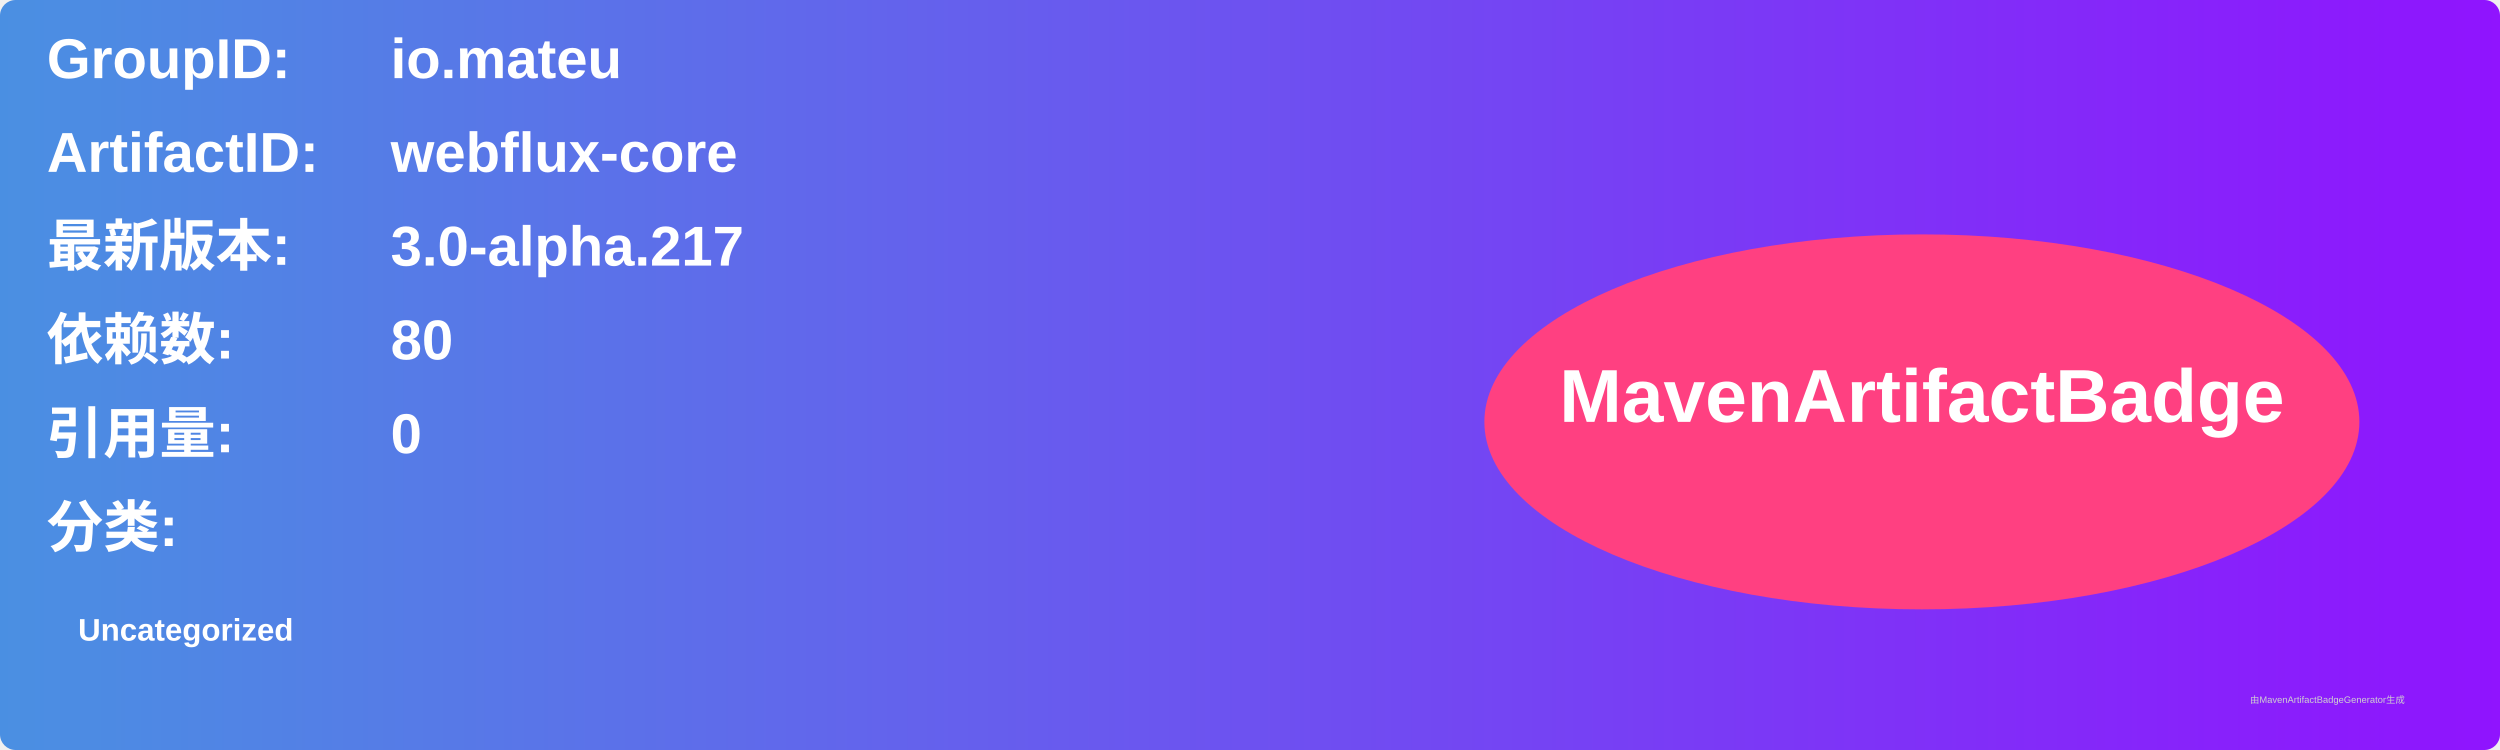
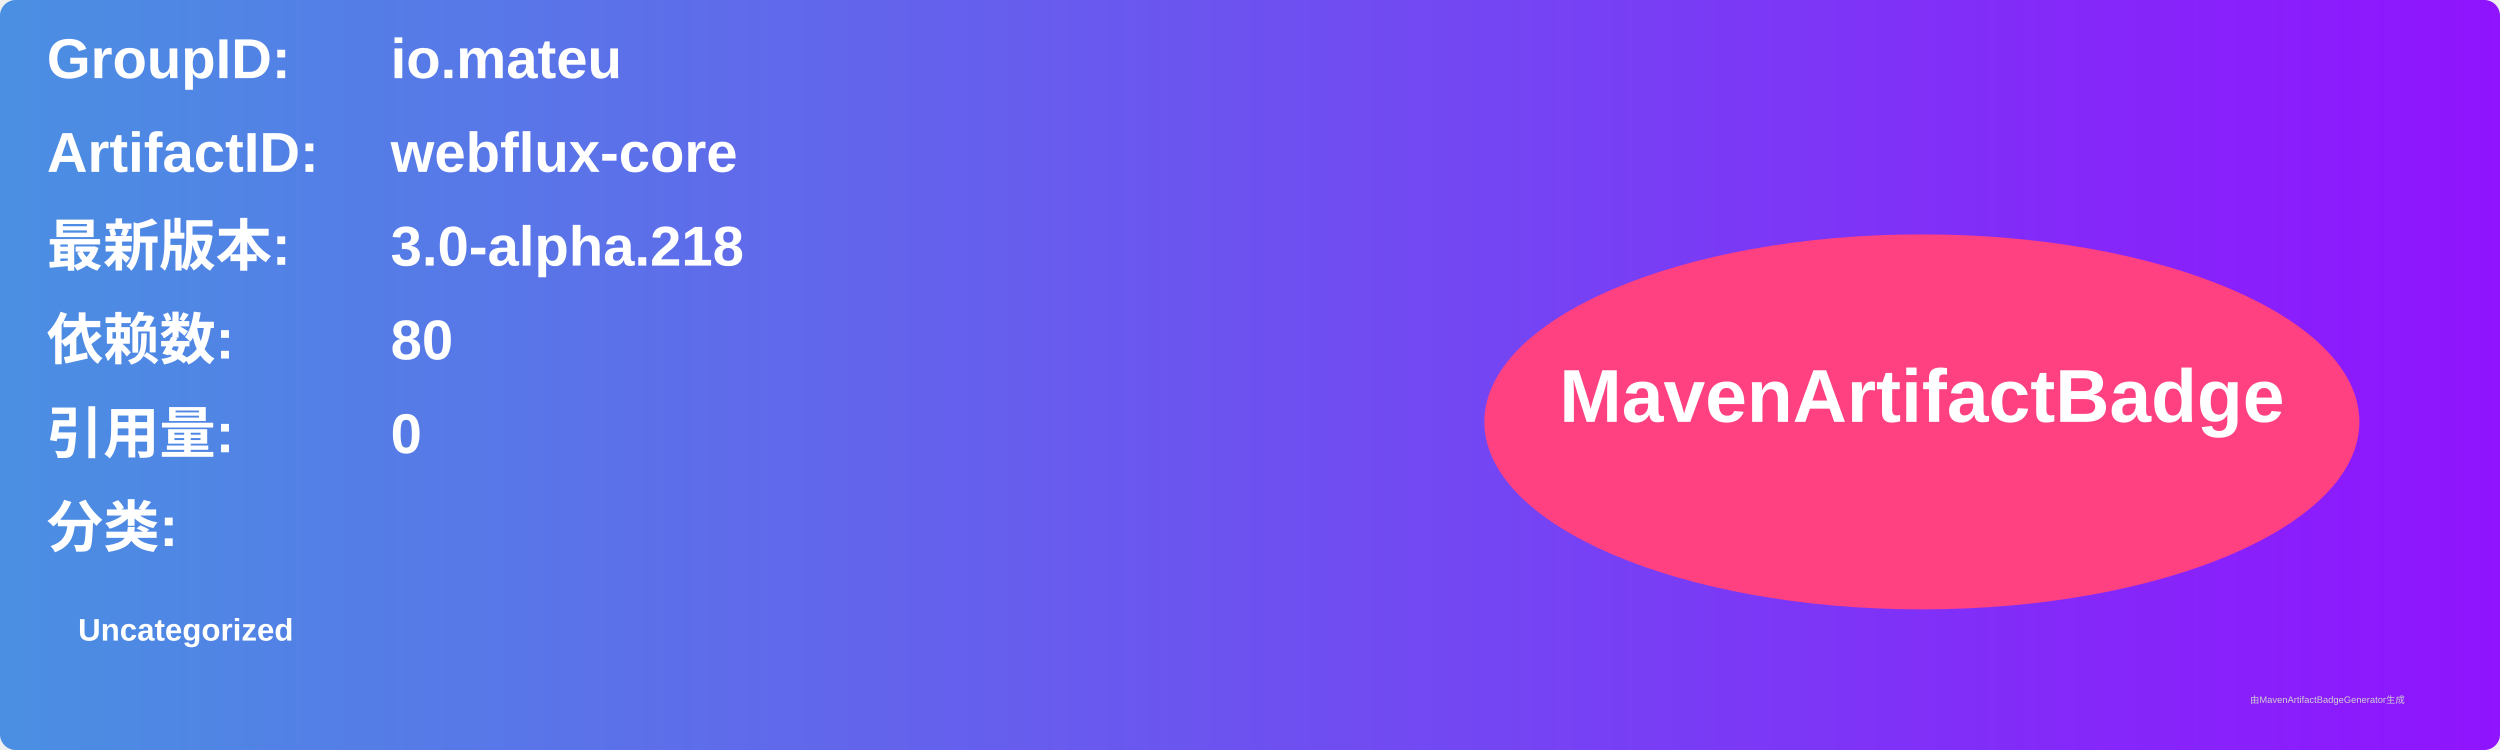
<svg xmlns="http://www.w3.org/2000/svg" width="800" height="240" viewBox="0 0 800 240">
  <linearGradient id="grad" x1="0%" y1="0%" x2="100%" y2="0%">
    <stop offset="0%" stop-color="#4a90e2" />
    <stop offset="100%" stop-color="#9013fe" />
  </linearGradient>
  <rect width="100%" height="100%" rx="5" ry="5" fill="url(#grad)" />
  <g transform="translate(15, 15)">
    <text x="0" y="10" font-family="Arial" font-size="18" fill="white" font-weight="bold" width="260">GroupID:</text>
    <text x="110" y="10" font-family="Arial" font-size="18" fill="white" font-weight="bold" width="460">io.mateu</text>
    <text x="0" y="40" font-family="Arial" font-size="18" fill="white" font-weight="bold" width="260">ArtifactID:</text>
    <text x="110" y="40" font-family="Arial" font-size="18" fill="white" font-weight="bold" width="460">webflux-core</text>
    <text x="0" y="70" font-family="Arial" font-size="18" fill="white" font-weight="bold">最新版本:</text>
    <text x="110" y="70" font-family="Arial" font-size="18" fill="white" font-weight="bold">
-       <tspan font-weight="bold">3.0-alpha.217</tspan>
+       <tspan font-weight="bold">3.0-alpha.218</tspan>
    </text>
    <text x="0" y="100" font-family="Arial" font-size="18" fill="white" font-weight="bold">依赖数: </text>
    <text x="110" y="100" font-family="Arial" font-size="18" fill="white">
      <tspan font-weight="bold">80</tspan>
    </text>
    <text x="0" y="130" font-family="Arial" font-size="18" fill="white" font-weight="bold">引用量: </text>
    <text x="110" y="130" font-family="Arial" font-size="18" fill="white">
      <tspan font-weight="bold">0</tspan>
    </text>
    <text x="0" y="160" font-family="Arial" font-size="18" fill="white" font-weight="bold">分类:</text>
    <text x="10" y="190" font-family="Arial" font-size="10" fill="white">
      <tspan font-weight="bold">Uncategorized</tspan>
    </text>
    <ellipse cx="600" cy="120" rx="140" ry="60" fill="#ff4081" />
    <text x="600" y="120" text-anchor="middle" font-family="Arial" font-size="24" fill="white" font-weight="bold">MavenArtifactBadge</text>
  </g>
  <text x="720" y="225" font-family="Arial" font-size="3" fill="#d0d0d0">由MavenArtifactBadgeGenerator生成</text>
</svg>
